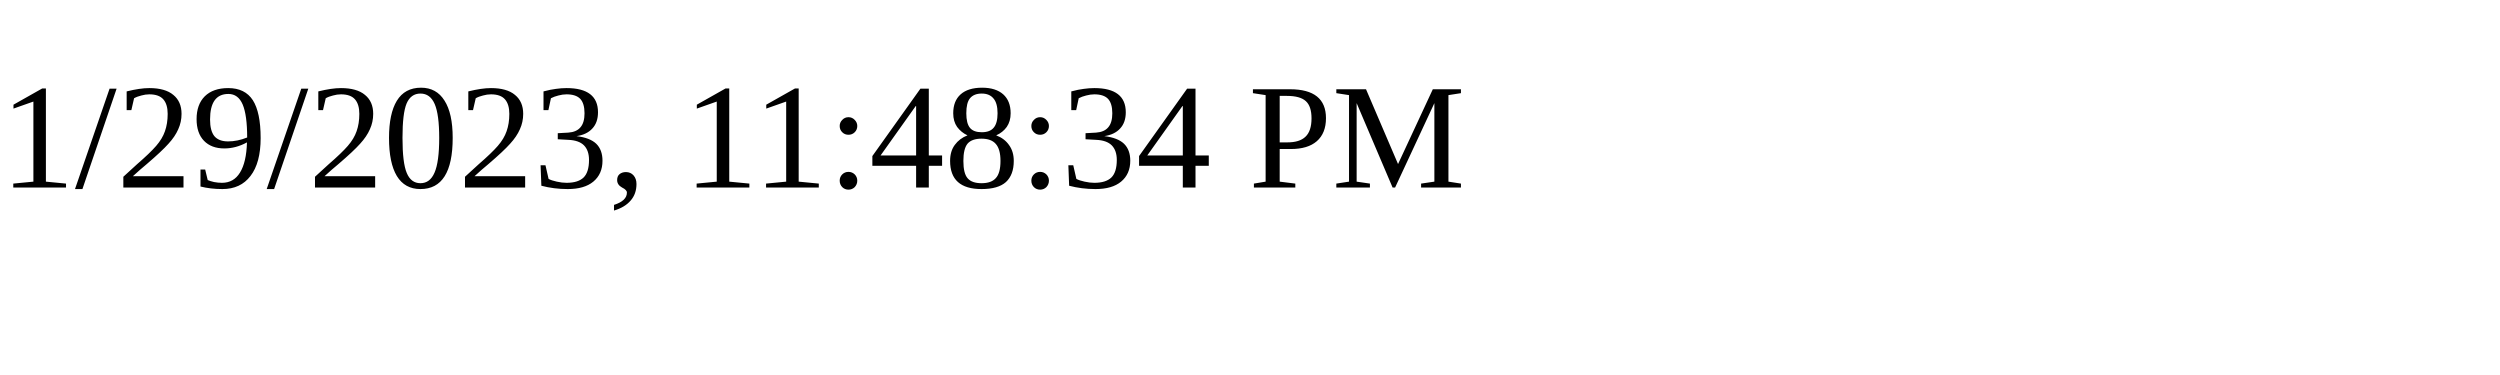
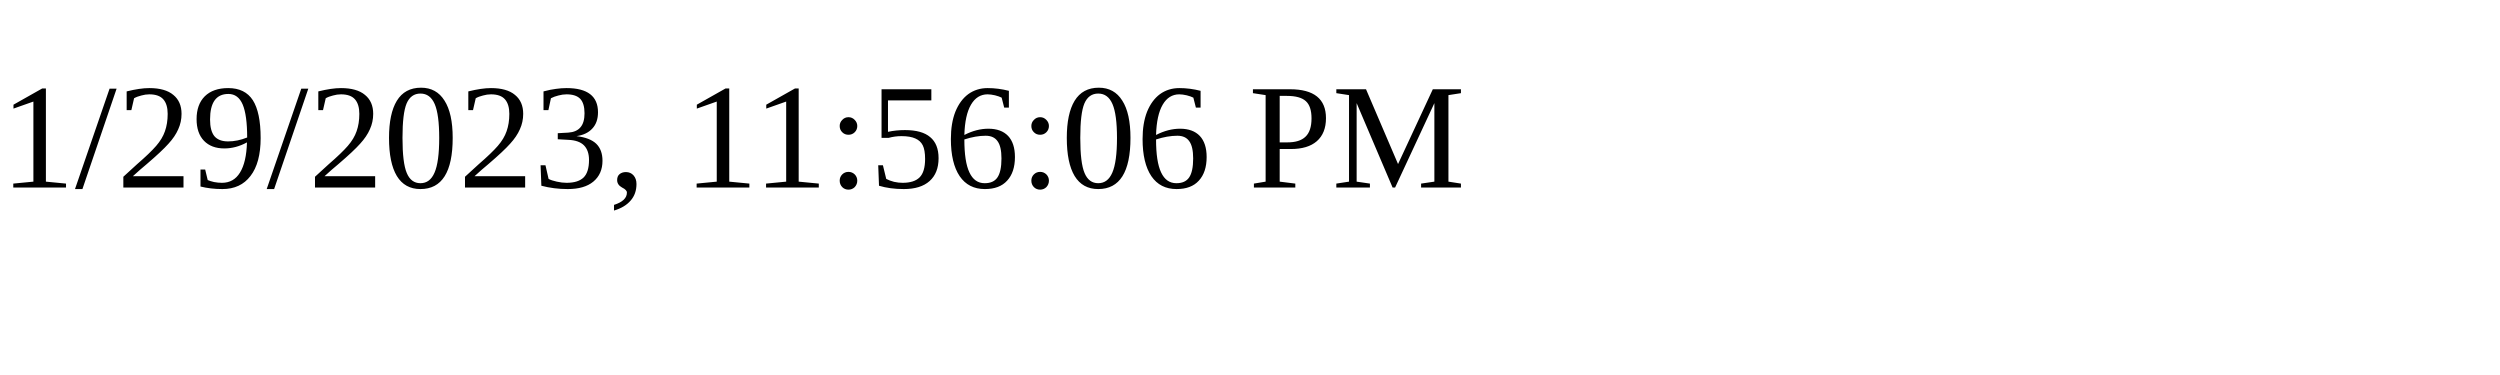
<svg xmlns="http://www.w3.org/2000/svg" height="30" width="200">
-   <text x="0" y="15">1/29/2023, 11:48:34 PM</text>
+   <text x="0" y="15">1/29/2023, 11:56:06 PM</text>
</svg>
